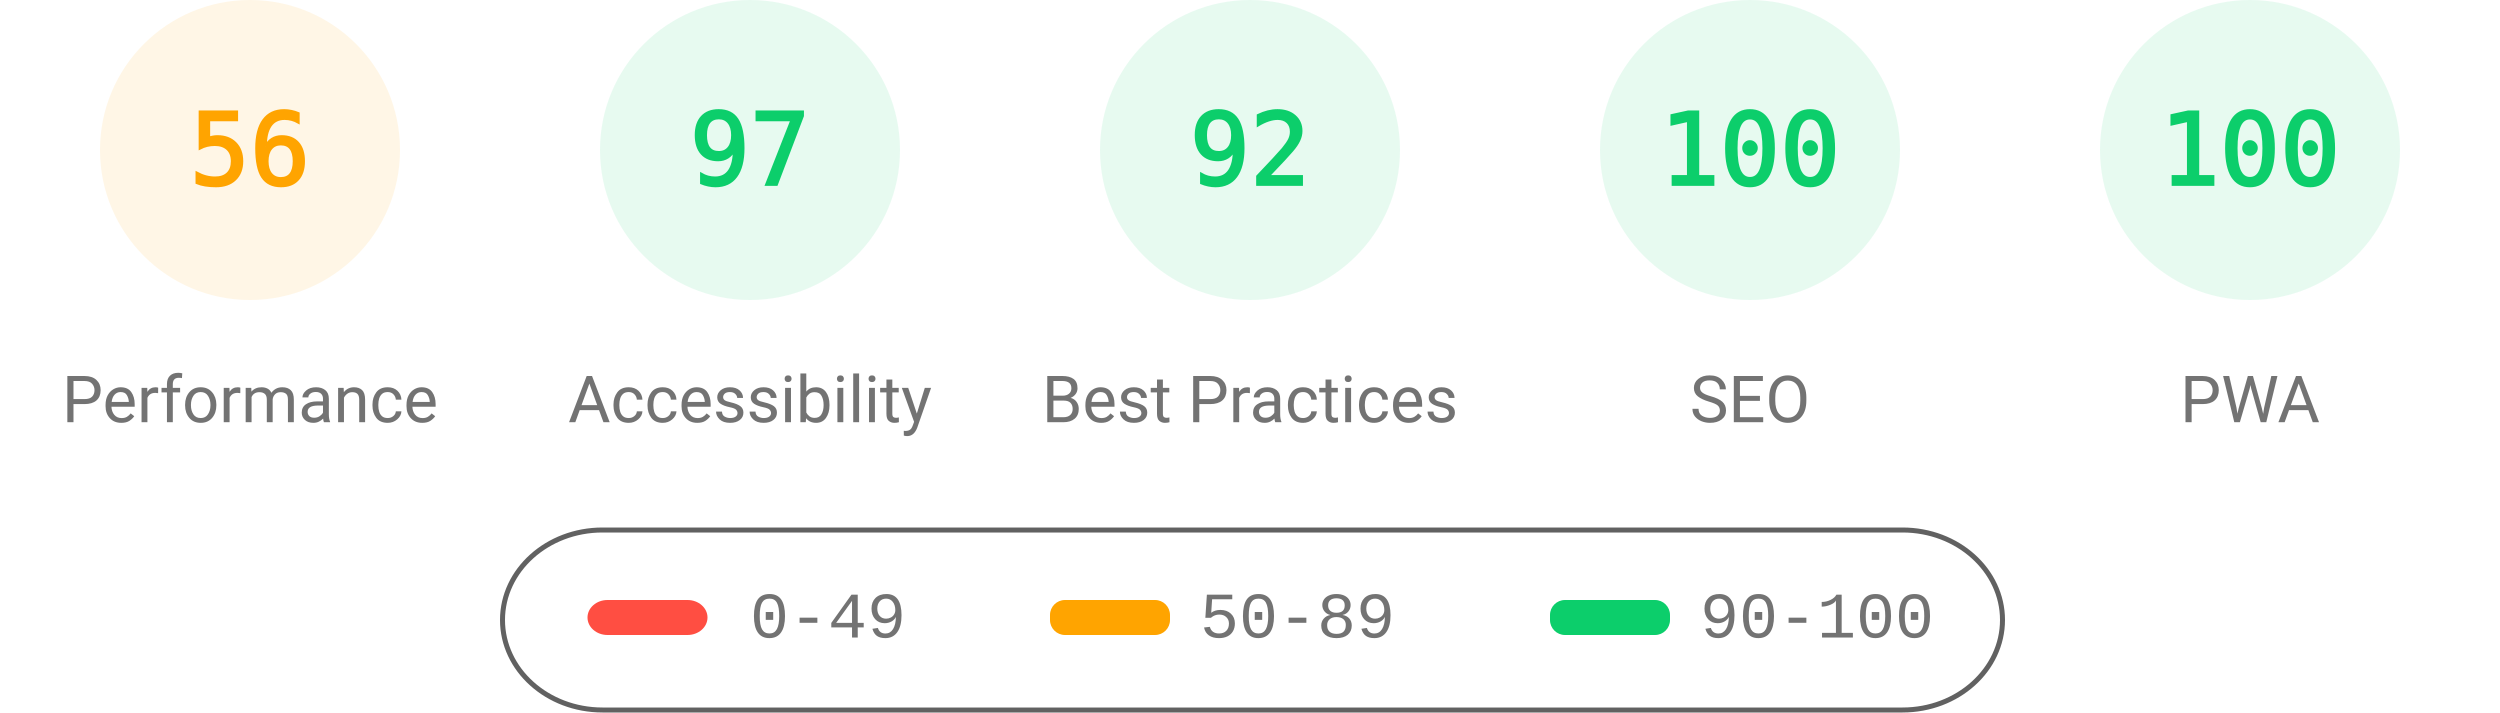
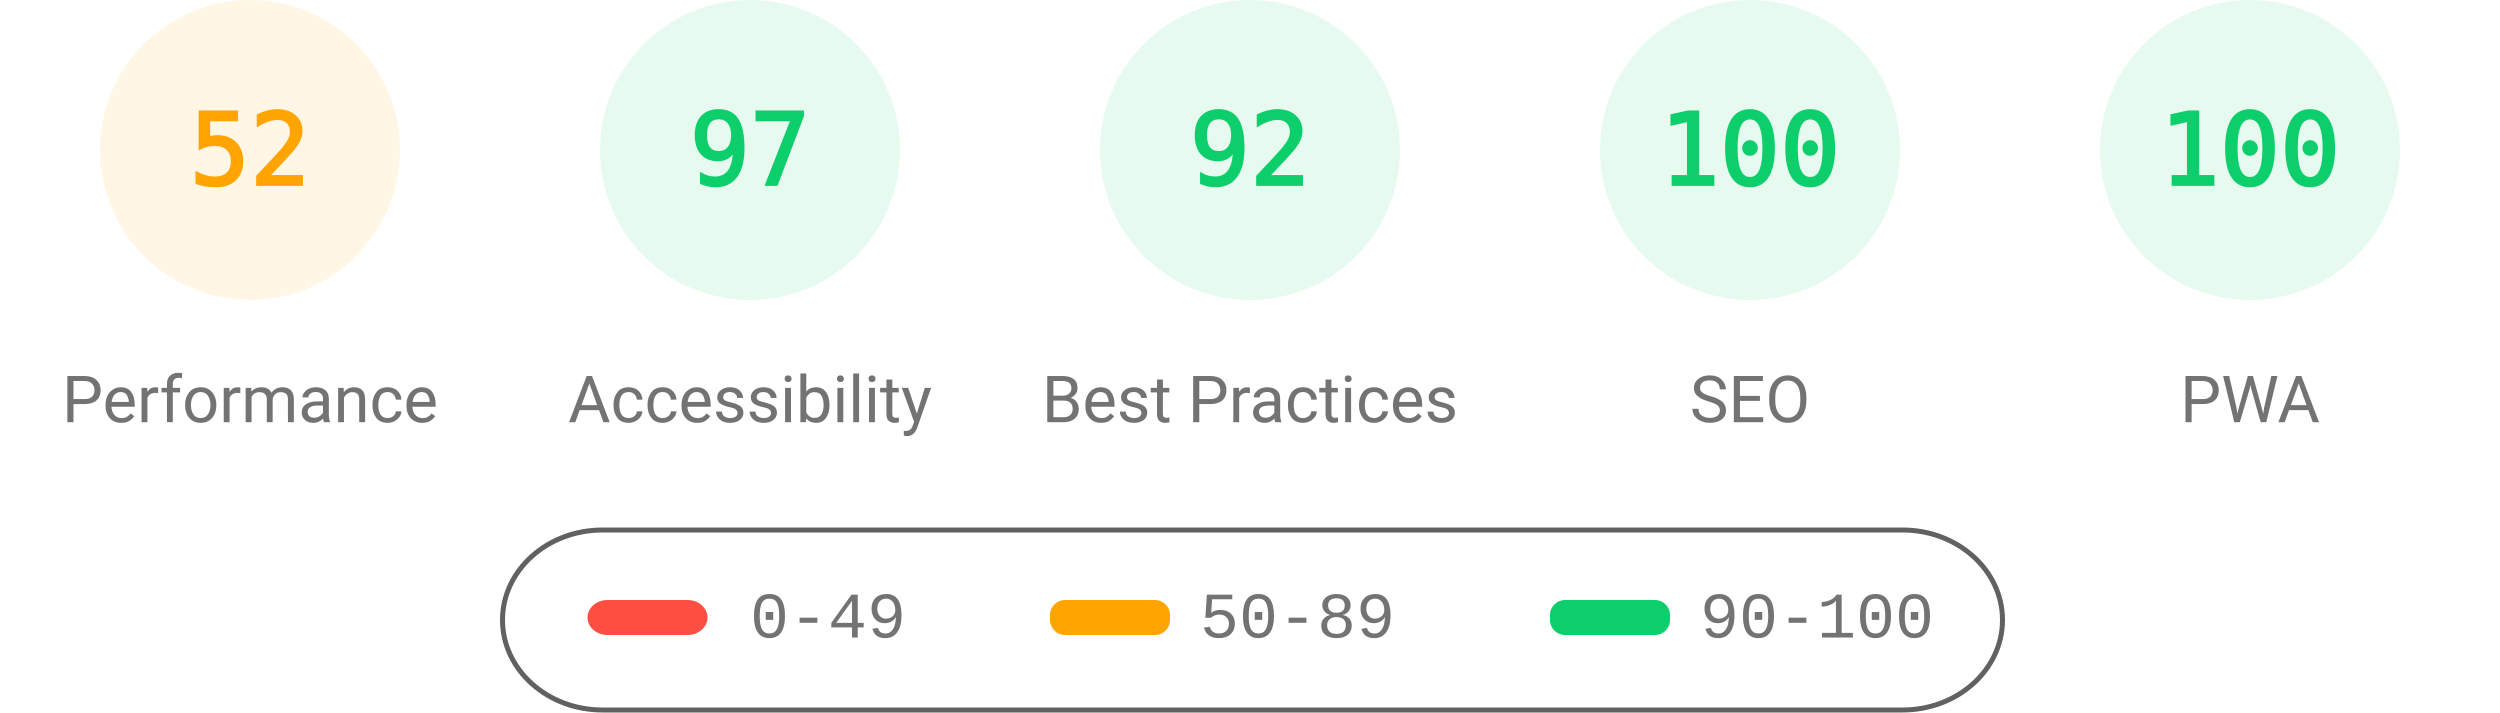
<svg xmlns="http://www.w3.org/2000/svg" fill="none" width="1000" height="285">
  <style>.gauge-base{opacity:.1}.gauge-arc{fill:none;animation-delay:250ms;stroke-linecap:round;transform:rotate(-90deg);transform-origin:100px 60px;animation:load-gauge 1s ease forwards}.guage-text{font-size:40px;font-family:monospace;text-align:center}.guage-red{color:#ff4e42;fill:#ff4e42;stroke:#ff4e42}.guage-orange{color:#ffa400;fill:#ffa400;stroke:#ffa400}.guage-green{color:#0cce6b;fill:#0cce6b;stroke:#0cce6b}.guage-undefined{color:#5c5c5c;fill:#5c5c5c;stroke:#5c5c5c}.guage-title{color:#737373;fill:#737373;stroke:none;font-size:26px;line-height:26px;font-family:Roboto,Halvetica,Arial,sans-serif}@keyframes load-gauge{from{stroke-dasharray:0 352.858}}</style>
  <svg class="guage-div guage-perf guage-orange" viewBox="0 0 200 200" width="200" height="200">
    <circle class="gauge-base" r="56" cx="100" cy="60" stroke-width="8" />
-     <circle class="gauge-arc guage-arc-1" r="56" cx="100" cy="60" stroke-width="8" style="stroke-dasharray:197.04,351.858" />
-     <text class="guage-text" x="100" y="60" alignment-baseline="central" dominant-baseline="central" text-anchor="middle">56</text>
+     <circle class="gauge-arc guage-arc-1" r="56" cx="100" cy="60" stroke-width="8" style="stroke-dasharray:182.966,351.858" />
+     <text class="guage-text" x="100" y="60" alignment-baseline="central" dominant-baseline="central" text-anchor="middle">52</text>
    <text class="guage-title" x="100" y="160" alignment-baseline="central" dominant-baseline="central" text-anchor="middle">Performance</text>
  </svg>
  <svg class="guage-div guage-acc guage-green" viewBox="0 0 200 200" width="200" height="200" x="200">
    <circle class="gauge-base" r="56" cx="100" cy="60" stroke-width="8" />
    <circle class="gauge-arc guage-arc-2" r="56" cx="100" cy="60" stroke-width="8" style="stroke-dasharray:341.302,351.858" />
    <text class="guage-text" x="100" y="60" alignment-baseline="central" dominant-baseline="central" text-anchor="middle">97</text>
    <text class="guage-title" x="100" y="160" alignment-baseline="central" dominant-baseline="central" text-anchor="middle">Accessibility</text>
  </svg>
  <svg class="guage-div guage-best guage-green" viewBox="0 0 200 200" width="200" height="200" x="400">
    <circle class="gauge-base" r="56" cx="100" cy="60" stroke-width="8" />
    <circle class="gauge-arc guage-arc-3" r="56" cx="100" cy="60" stroke-width="8" style="stroke-dasharray:323.709,351.858" />
    <text class="guage-text" x="100" y="60" alignment-baseline="central" dominant-baseline="central" text-anchor="middle">92</text>
    <text class="guage-title" x="100" y="160" alignment-baseline="central" dominant-baseline="central" text-anchor="middle">Best Practices</text>
  </svg>
  <svg class="guage-div guage-seo guage-green" viewBox="0 0 200 200" width="200" height="200" x="600">
    <circle class="gauge-base" r="56" cx="100" cy="60" stroke-width="8" />
    <circle class="gauge-arc guage-arc-4" r="56" cx="100" cy="60" stroke-width="8" style="stroke-dasharray:351.858,351.858" />
    <text class="guage-text" x="100" y="60" alignment-baseline="central" dominant-baseline="central" text-anchor="middle">100</text>
    <text class="guage-title" x="100" y="160" alignment-baseline="central" dominant-baseline="central" text-anchor="middle">SEO</text>
  </svg>
  <svg class="guage-div guage-pwa guage-green" viewBox="0 0 200 200" width="200" height="200" x="800">
    <circle class="gauge-base" r="56" cx="100" cy="60" stroke-width="8" />
    <circle class="gauge-arc guage-arc-4" r="56" cx="100" cy="60" stroke-width="8" style="stroke-dasharray:351.858,351.858" />
    <text class="guage-text" x="100" y="60" alignment-baseline="central" dominant-baseline="central" text-anchor="middle">100</text>
    <text class="guage-title" x="100" y="160" alignment-baseline="central" dominant-baseline="central" text-anchor="middle">PWA</text>
  </svg>
  <svg width="604" height="76" x="200" y="210">
    <path fill="none" id="canvas_background" d="M-1-1h604v80H-1z" />
    <rect fill-opacity="0" stroke="#616161" stroke-width="2" rx="40" id="svg_2" height="72" width="600" y="2" x="1" fill="#000" />
    <rect stroke="#000" rx="8" id="svg_3" height="14" width="48" y="30" x="35" stroke-opacity="null" stroke-width="0" fill="#ff4e42" />
    <rect stroke="#000" rx="6" id="svg_4" height="14" width="48" y="30" x="220" stroke-opacity="null" stroke-width="0" fill="#ffa400" />
    <rect stroke="#000" rx="6" id="svg_5" height="14" width="48" y="30" x="420" stroke-opacity="null" stroke-width="0" fill="#0cce6b" />
    <text xml:space="preserve" text-anchor="start" font-family="'Courier New', Courier, monospace" font-size="26" id="svg_6" y="45" x="100" stroke-opacity="null" stroke-width="0" stroke="#000" fill="#737373">0-49</text>
    <text xml:space="preserve" text-anchor="start" font-family="'Courier New', Courier, monospace" font-size="26" id="svg_7" y="45" x="280" stroke-opacity="null" stroke-width="0" stroke="#000" fill="#737373">50-89</text>
    <text xml:space="preserve" text-anchor="start" font-family="'Courier New', Courier, monospace" font-size="26" id="svg_8" y="45" x="480" stroke-opacity="null" stroke-width="0" stroke="#000" fill="#737373">90-100</text>
  </svg>
</svg>
